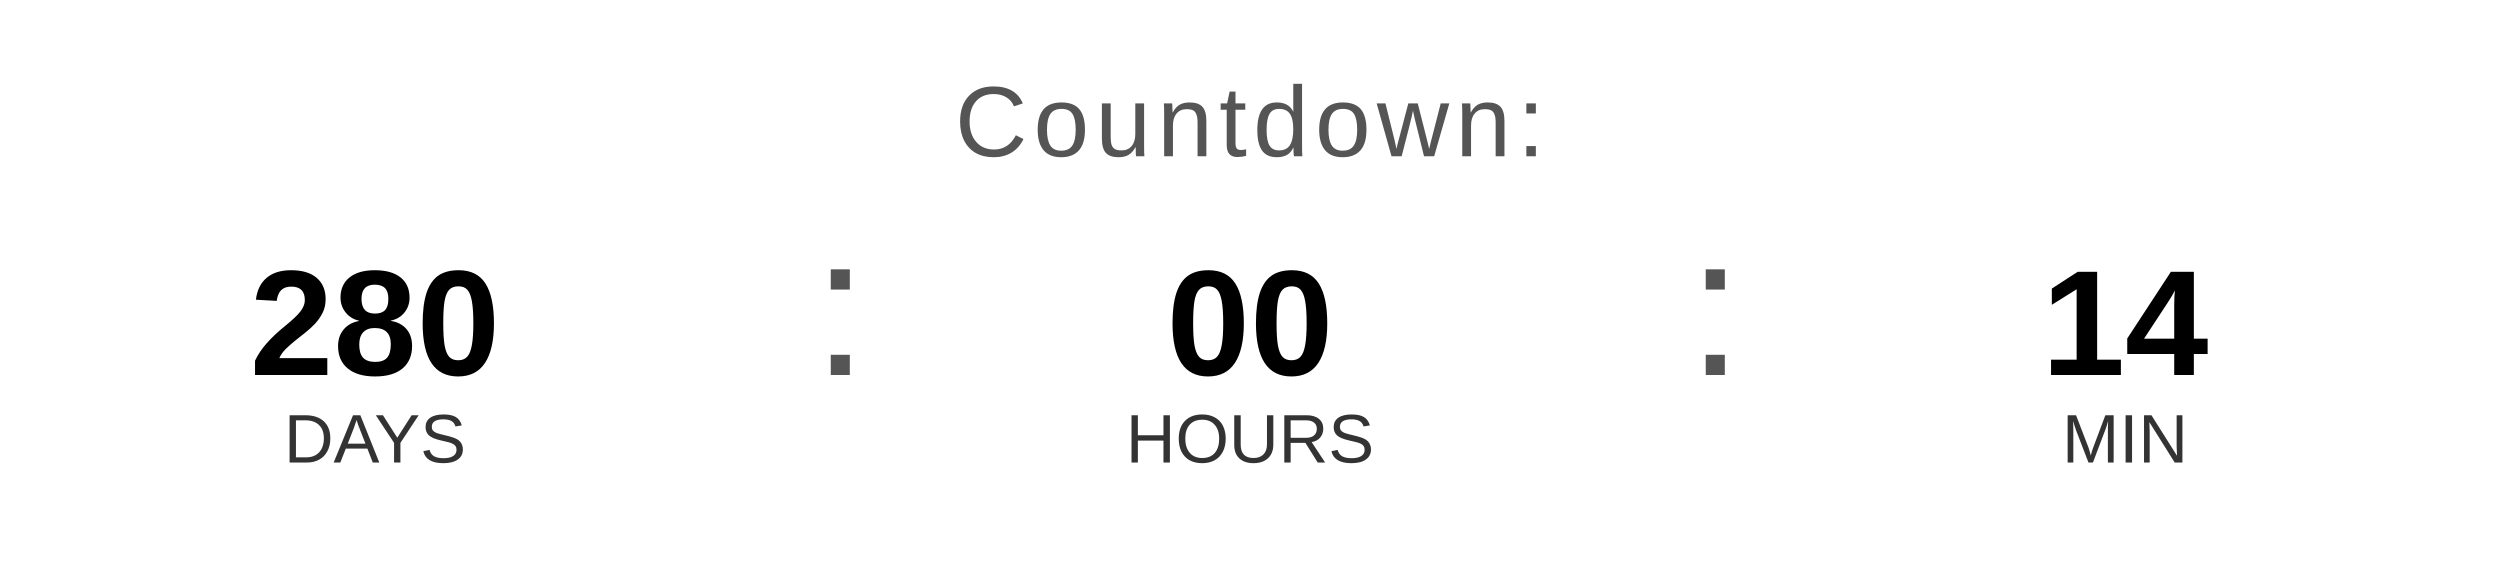
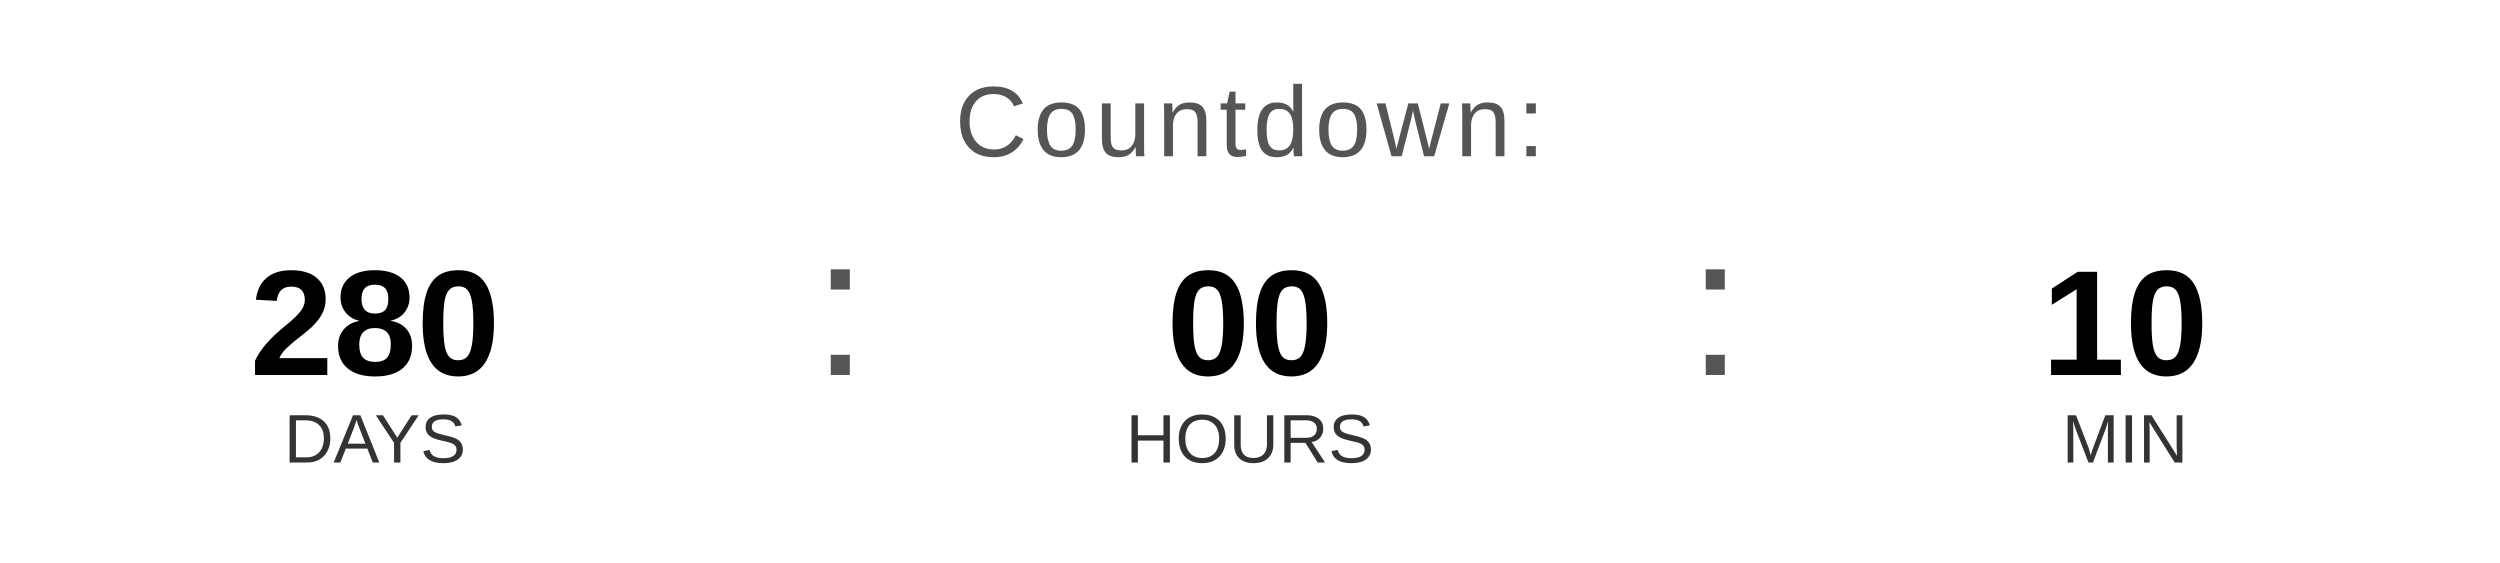
<svg xmlns="http://www.w3.org/2000/svg" width="400" height="90" viewBox="0 0 400 90">
  <text x="200" y="25" font-family="Arial, Helvetica, sans-serif" font-size="16" fill="#555555" text-anchor="middle" letter-spacing="1">
    Countdown:
  </text>
  <text x="60" y="60" font-family="Arial, Helvetica, sans-serif" font-size="24" font-weight="bold" fill="#000000" text-anchor="middle">280</text>
  <text x="60" y="74" font-family="Arial, Helvetica, sans-serif" font-size="11" fill="#333333" text-anchor="middle">DAYS</text>
  <text x="130" y="60" font-family="Arial, sans-serif" font-size="32" fill="#555555">:</text>
  <text x="200" y="60" font-family="Arial, Helvetica, sans-serif" font-size="24" font-weight="bold" fill="#000000" text-anchor="middle">00</text>
  <text x="200" y="74" font-family="Arial, Helvetica, sans-serif" font-size="11" fill="#333333" text-anchor="middle">HOURS</text>
  <text x="270" y="60" font-family="Arial, sans-serif" font-size="32" fill="#555555">:</text>
-   <text x="340" y="60" font-family="Arial, Helvetica, sans-serif" font-size="24" font-weight="bold" fill="#000000" text-anchor="middle">14</text>
+   <text x="340" y="60" font-family="Arial, Helvetica, sans-serif" font-size="24" font-weight="bold" fill="#000000" text-anchor="middle">10</text>
  <text x="340" y="74" font-family="Arial, Helvetica, sans-serif" font-size="11" fill="#333333" text-anchor="middle">MIN</text>
</svg>
